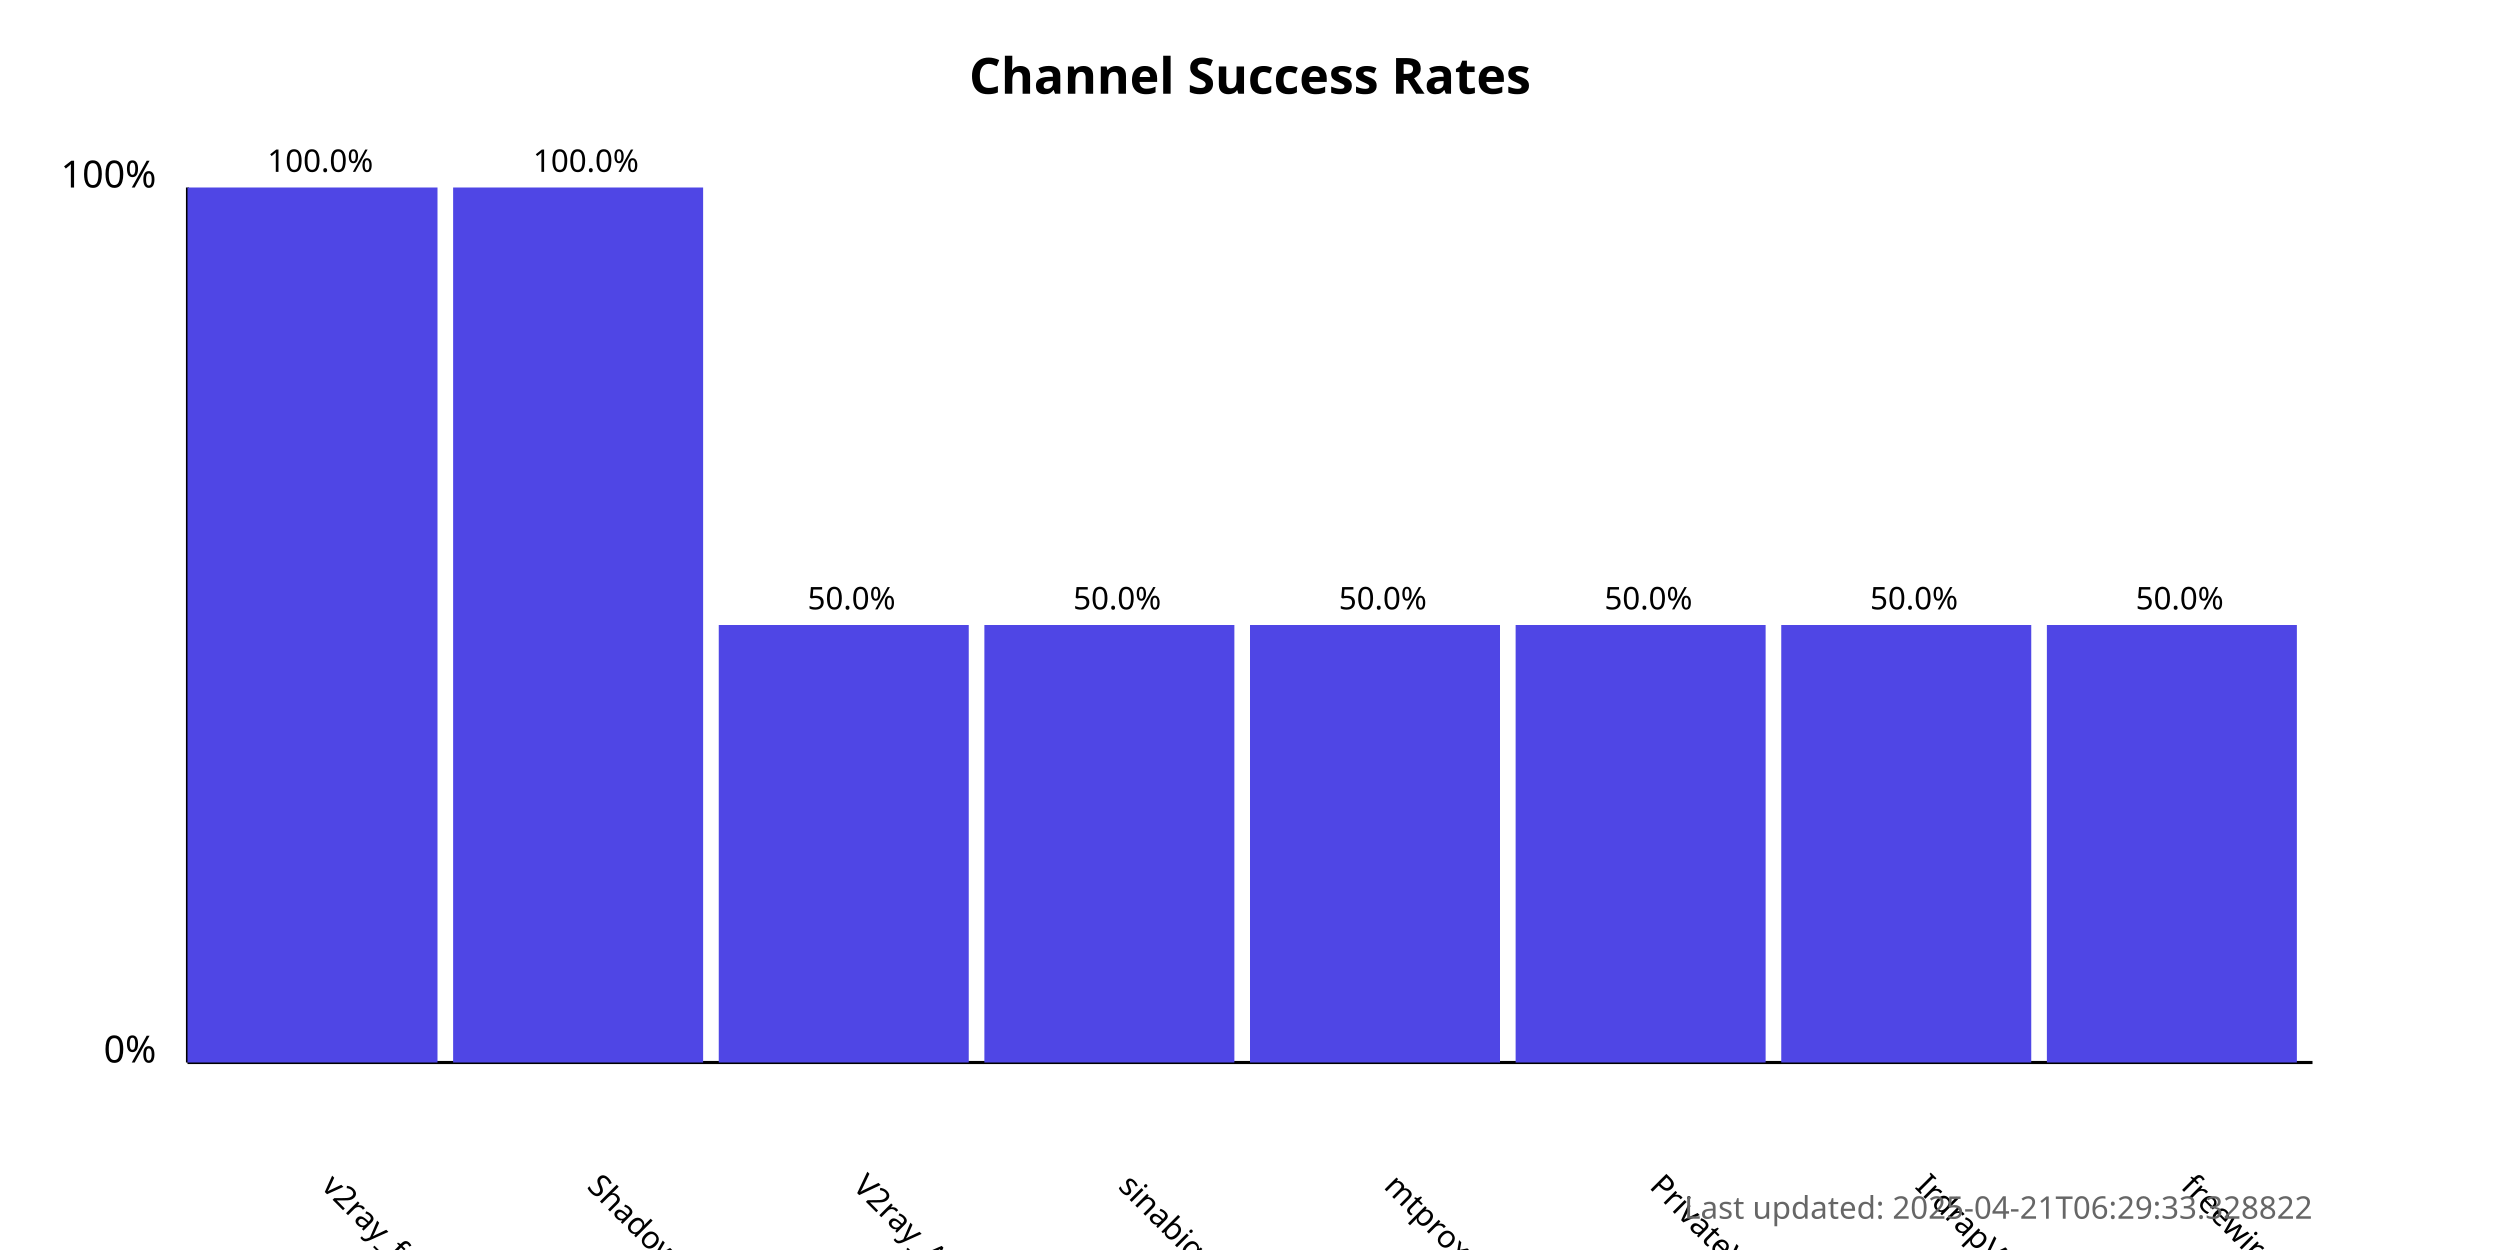
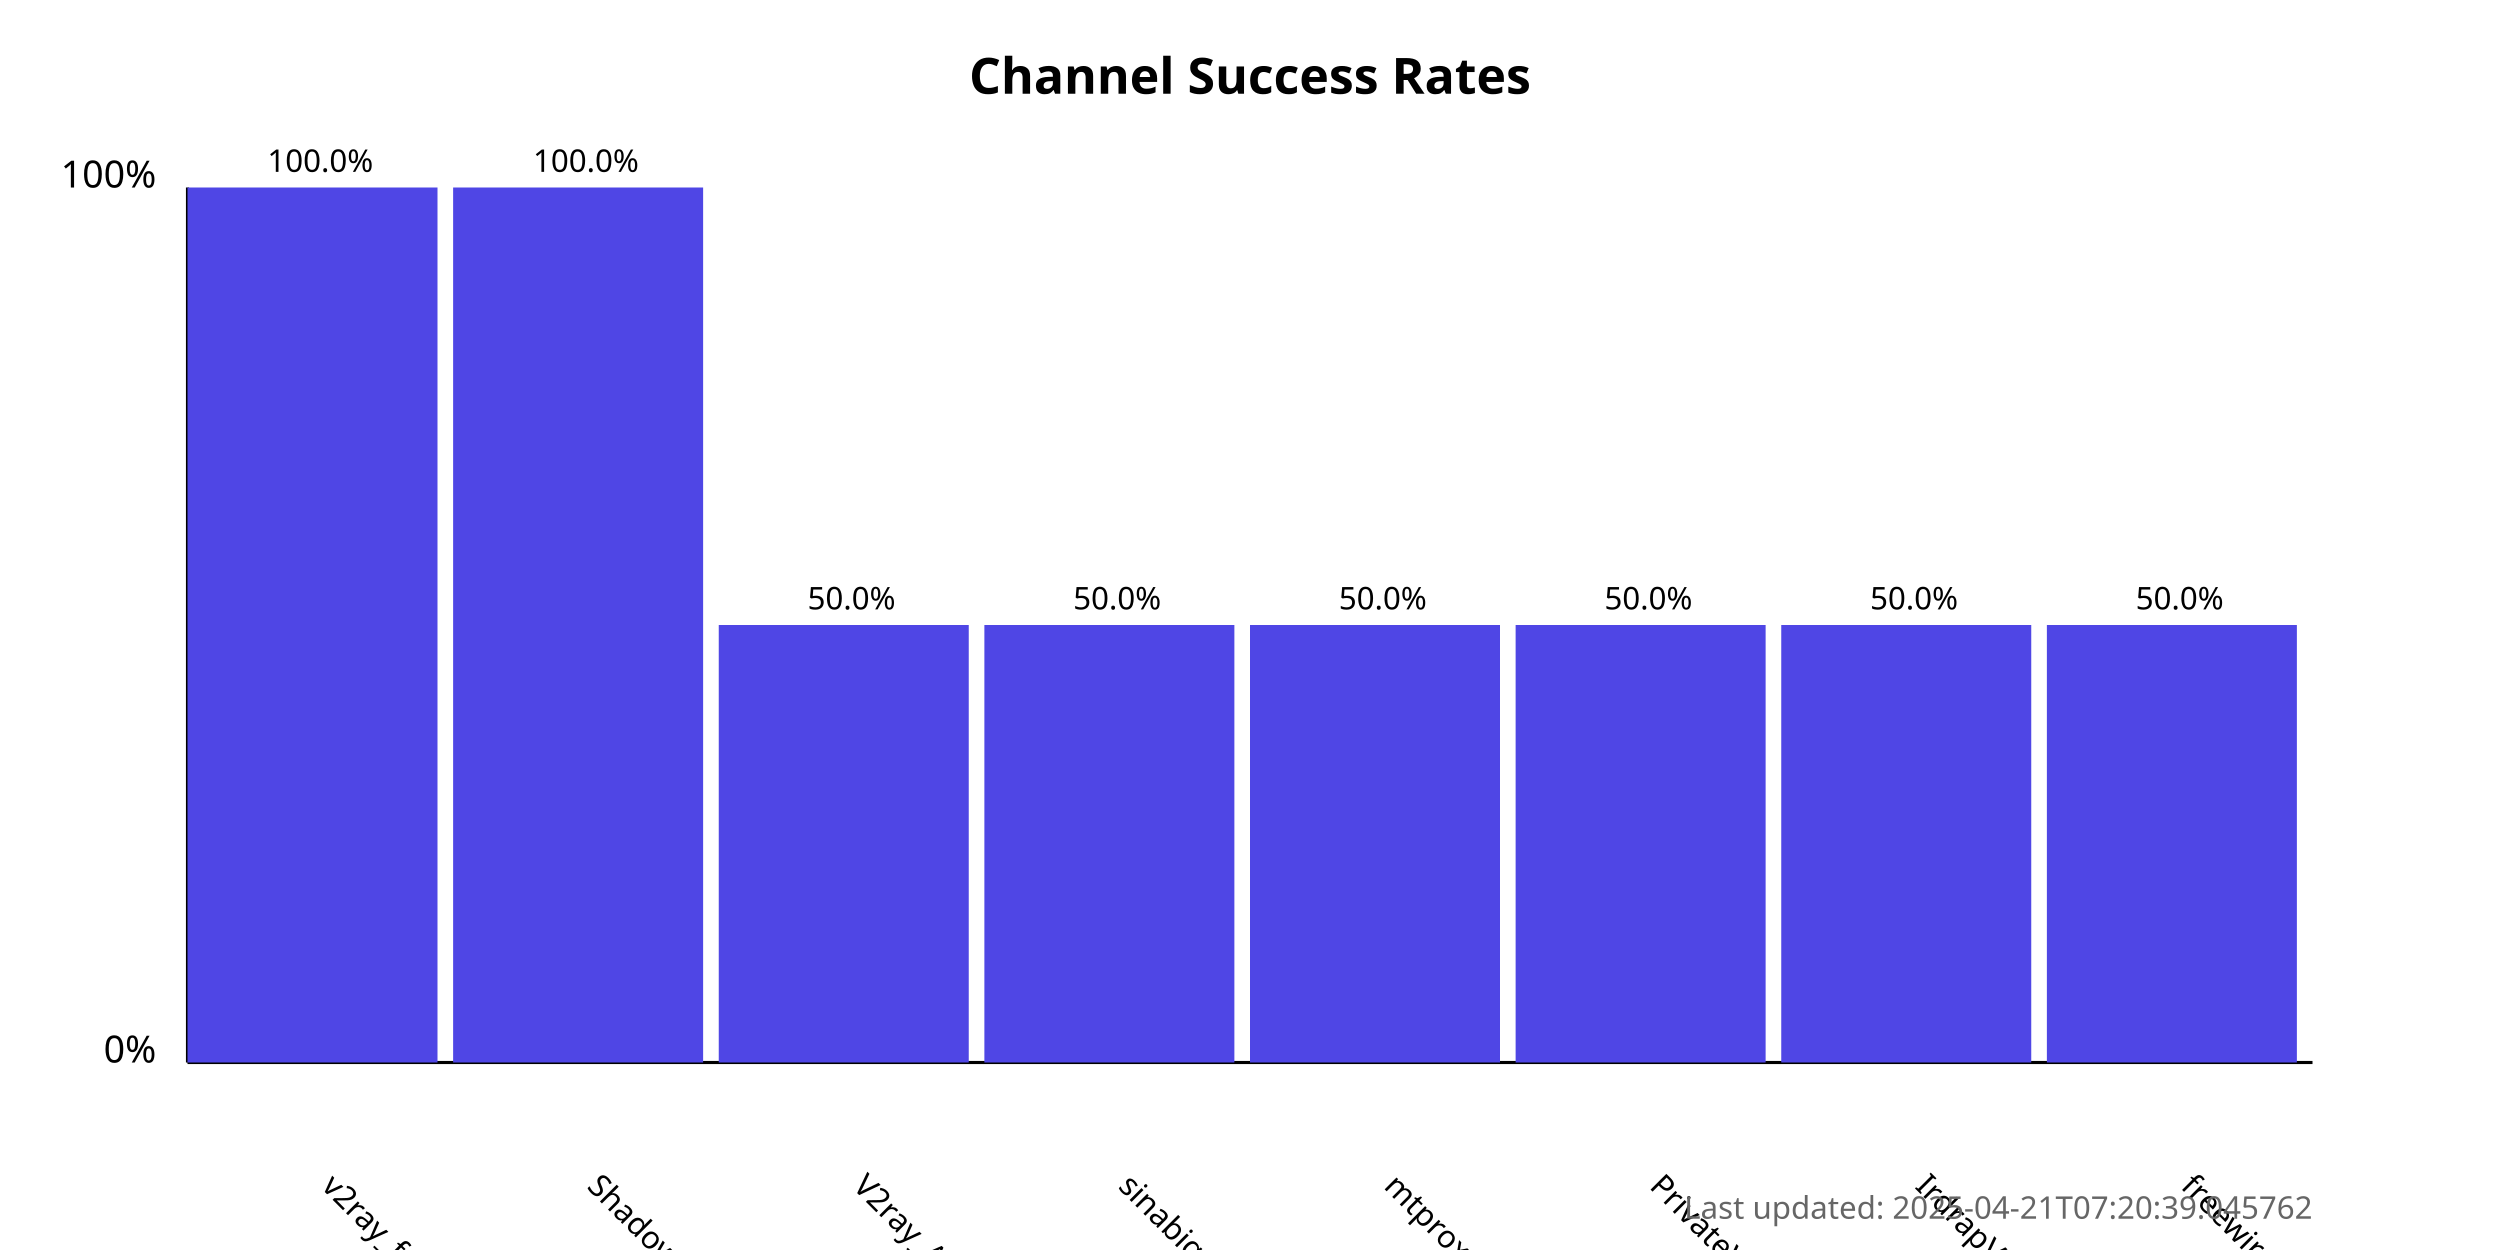
<svg xmlns="http://www.w3.org/2000/svg" width="800" height="400">
  <style>
            .chart-title { font: bold 16px sans-serif; }
            .axis-label { font: 12px sans-serif; }
            .tick-label { font: 10px sans-serif; }
            .bar { fill: #4f46e5; }
            .bar:hover { fill: #6366f1; }
            .timestamp { font: 10px sans-serif; fill: #666; }
        </style>
  <text x="400.0" y="30" text-anchor="middle" class="chart-title">
            Channel Success Rates
        </text>
  <line x1="60" y1="340" x2="60" y2="60" stroke="black" stroke-width="1" />
  <line x1="60" y1="340" x2="740" y2="340" stroke="black" stroke-width="1" />
  <text x="50" y="340" text-anchor="end" class="axis-label">0%</text>
  <text x="50" y="60" text-anchor="end" class="axis-label">100%</text>
  <g>
    <rect x="60" y="60.0" width="80.0" height="280.0" class="bar" />
    <text x="102.5" y="380" transform="rotate(45, 102.5, 380)" text-anchor="start" class="tick-label">
                v2ray_free_conf
            </text>
    <text x="102.5" y="55.0" text-anchor="middle" class="tick-label">
                100.0%
            </text>
  </g>
  <g>
    <rect x="145.0" y="60.0" width="80.0" height="280.0" class="bar" />
    <text x="187.5" y="380" transform="rotate(45, 187.5, 380)" text-anchor="start" class="tick-label">
                ShadowProxy66
            </text>
    <text x="187.5" y="55.0" text-anchor="middle" class="tick-label">
                100.0%
            </text>
  </g>
  <g>
    <rect x="230.0" y="200.0" width="80.0" height="140.0" class="bar" />
    <text x="272.5" y="380" transform="rotate(45, 272.5, 380)" text-anchor="start" class="tick-label">
                V2ray_Alpha
            </text>
    <text x="272.5" y="195.0" text-anchor="middle" class="tick-label">
                50.0%
            </text>
  </g>
  <g>
    <rect x="315.0" y="200.0" width="80.0" height="140.0" class="bar" />
    <text x="357.5" y="380" transform="rotate(45, 357.5, 380)" text-anchor="start" class="tick-label">
                sinabigo
            </text>
    <text x="357.5" y="195.0" text-anchor="middle" class="tick-label">
                50.0%
            </text>
  </g>
  <g>
    <rect x="400.0" y="200.0" width="80.0" height="140.0" class="bar" />
    <text x="442.5" y="380" transform="rotate(45, 442.5, 380)" text-anchor="start" class="tick-label">
                mtproxy_lists
            </text>
    <text x="442.5" y="195.0" text-anchor="middle" class="tick-label">
                50.0%
            </text>
  </g>
  <g>
    <rect x="485.0" y="200.0" width="80.0" height="140.0" class="bar" />
    <text x="527.5" y="380" transform="rotate(45, 527.5, 380)" text-anchor="start" class="tick-label">
                PrivateVPNs
            </text>
    <text x="527.5" y="195.0" text-anchor="middle" class="tick-label">
                50.0%
            </text>
  </g>
  <g>
    <rect x="570.0" y="200.0" width="80.0" height="140.0" class="bar" />
    <text x="612.5" y="380" transform="rotate(45, 612.5, 380)" text-anchor="start" class="tick-label">
                IrdrapVPNnews
            </text>
    <text x="612.5" y="195.0" text-anchor="middle" class="tick-label">
                50.0%
            </text>
  </g>
  <g>
    <rect x="655.0" y="200.0" width="80.0" height="140.0" class="bar" />
    <text x="697.5" y="380" transform="rotate(45, 697.5, 380)" text-anchor="start" class="tick-label">
                freewireguard
            </text>
    <text x="697.5" y="195.0" text-anchor="middle" class="tick-label">
                50.0%
            </text>
  </g>
  <text x="740" y="390" text-anchor="end" class="timestamp">
-             Last updated: 2025-04-21T06:29:33.328822
+             Last updated: 2025-04-21T07:20:39.045762
        </text>
</svg>
